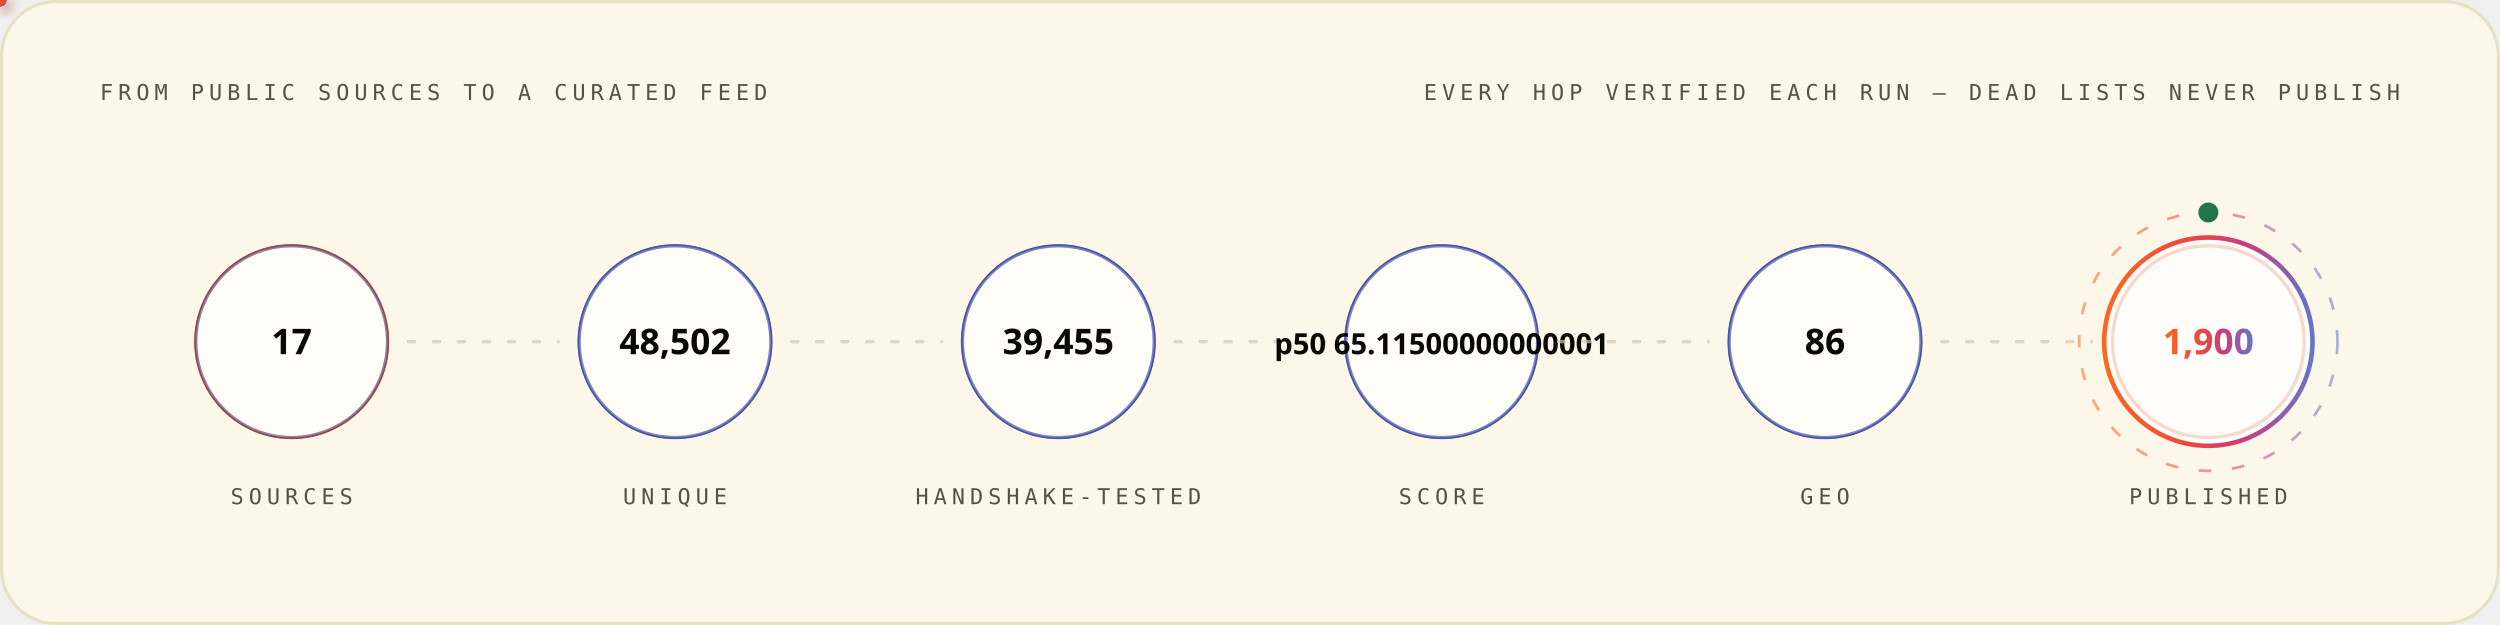
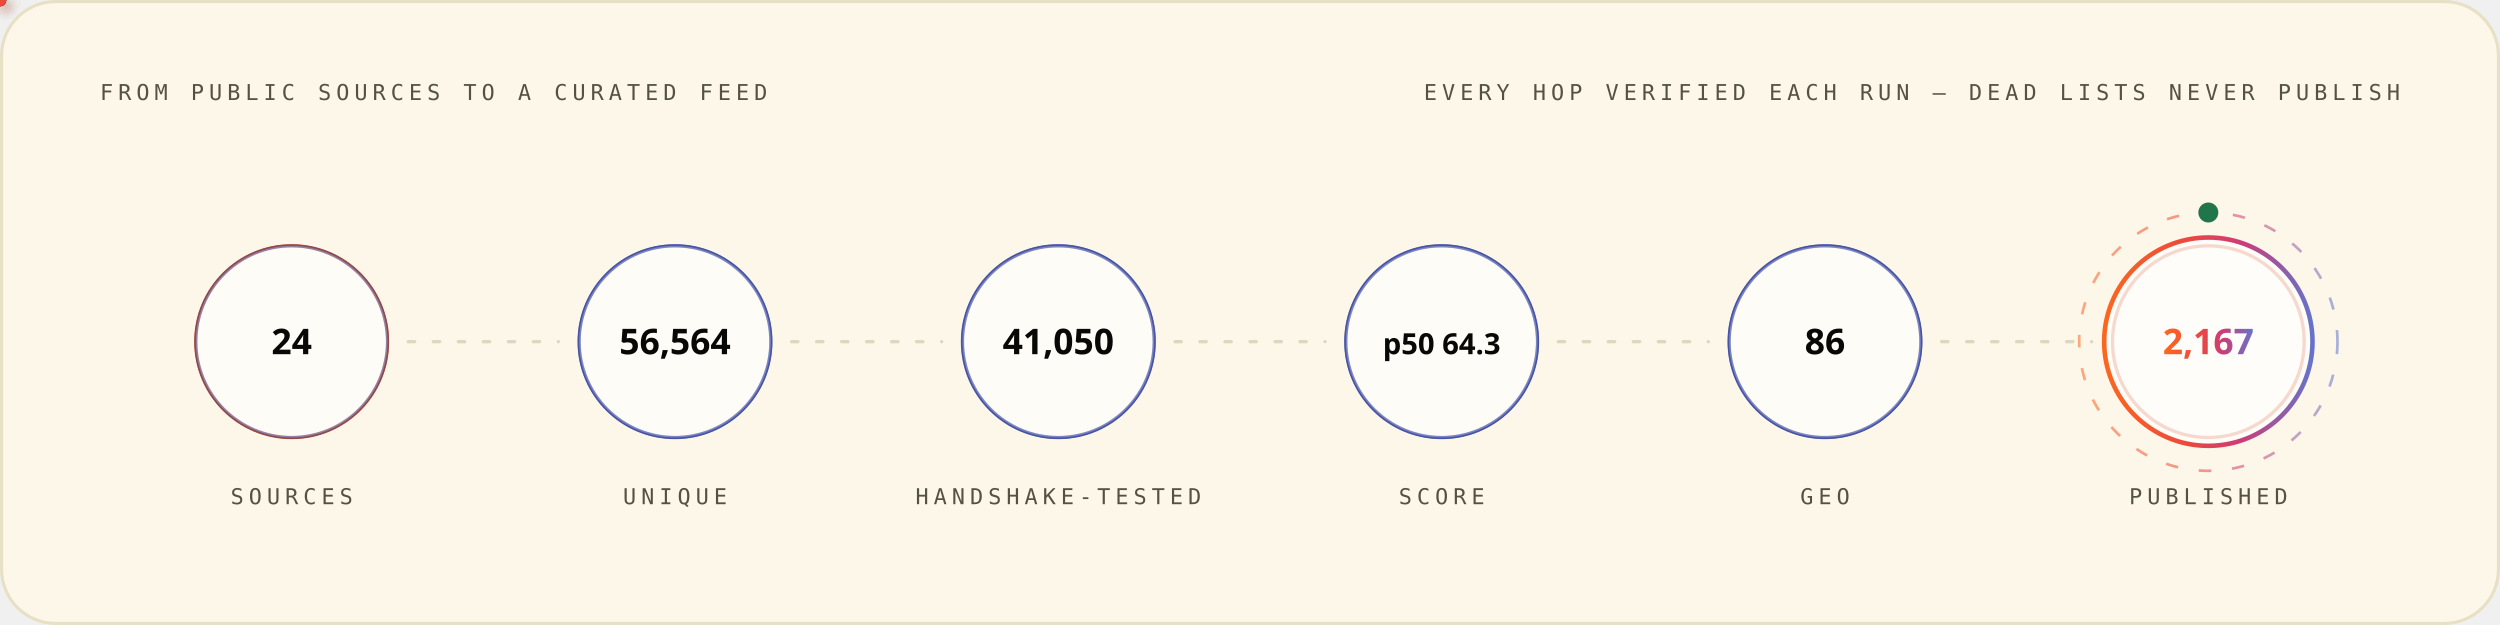
<svg xmlns="http://www.w3.org/2000/svg" width="1200" height="300" viewBox="0 0 1200 300" role="img" font-family="'Space Grotesk','Segoe UI',system-ui,-apple-system,sans-serif">
  <style>
.r{animation:rise .8s cubic-bezier(.2,.7,.2,1) both}
.d1{animation-delay:.08s}.d2{animation-delay:.16s}.d3{animation-delay:.24s}
.d4{animation-delay:.32s}.d5{animation-delay:.4s}.d6{animation-delay:.48s}
.d7{animation-delay:.56s}.d8{animation-delay:.64s}.d9{animation-delay:.74s}
.d10{animation-delay:.9s}.d11{animation-delay:1.05s}.d12{animation-delay:1.2s}
@keyframes rise{from{opacity:0;transform:translateY(12px)}to{opacity:1;transform:none}}
.gw{transform-box:fill-box;transform-origin:left center;animation:grow 1s cubic-bezier(.2,.7,.2,1) both}
@keyframes grow{from{transform:scaleX(0)}to{transform:scaleX(1)}}
.mh{animation:march 20s linear infinite}
@keyframes march{to{stroke-dashoffset:-400}}
.bt{transform-box:fill-box;transform-origin:center;animation:beat 2.8s ease-in-out infinite}
@keyframes beat{0%,84%,100%{transform:scale(1)}88%{transform:scale(1.05)}94%{transform:scale(1.01)}}
.pz{transform-box:fill-box;transform-origin:center;animation:ping 2.6s cubic-bezier(0,0,.2,1) infinite}
@keyframes ping{0%{transform:scale(.45);opacity:.85}75%,100%{transform:scale(2.5);opacity:0}}
.sp{animation:spin 12s linear infinite}
.sr{animation-duration:20s;animation-direction:reverse}
@keyframes spin{to{transform:rotate(360deg)}}
.sw{animation:sweep 7s cubic-bezier(.45,0,.25,1) infinite}
@keyframes sweep{0%,58%{transform:translateX(-660px) skewX(-16deg)}100%{transform:translateX(1380px) skewX(-16deg)}}
.dr{animation:drift 18s ease-in-out infinite alternate}
.da{animation-duration:26s;animation-delay:-9s}
.db{animation-duration:34s;animation-delay:-17s}
@keyframes drift{to{transform:translate(44px,-28px) scale(1.09)}}
.tk{animation:tw 3.4s ease-in-out infinite}
.ta{animation-delay:-1.1s}.tb{animation-delay:-2.3s}
@keyframes tw{0%,100%{opacity:.15}50%{opacity:1}}
.eq{transform-box:fill-box;transform-origin:center bottom;animation:eq 1.5s ease-in-out infinite}
.ea{animation-delay:-.38s}.eb{animation-delay:-.76s}.ec{animation-delay:-1.14s}
@keyframes eq{0%,100%{transform:scaleY(.3)}50%{transform:scaleY(1)}}
.cr{animation:caret 1.1s steps(2,jump-none) infinite}
@keyframes caret{50%{opacity:0}}
.dd{stroke-dasharray:100 100;animation:draw 1.15s cubic-bezier(.3,.6,.3,1) both}
@keyframes draw{from{stroke-dashoffset:100}to{stroke-dashoffset:0}}
.gq{animation:glowq 3.2s ease-in-out infinite}
@keyframes glowq{0%,100%{opacity:.35}50%{opacity:1}}
.wv{animation:wv 13s linear infinite}
.wb{animation-duration:19s;animation-direction:reverse}
.wc{animation-duration:27s}
@keyframes wv{to{transform:translateX(-170px)}}
@media (prefers-reduced-motion:reduce){*{animation:none!important}}
</style>
  <defs>
    <linearGradient id="bg-light" x1="0" y1="0" x2="1" y2="0">
      <stop offset="0" stop-color="#FC671F" />
      <stop offset="0.38" stop-color="#ED4A3B" />
      <stop offset="0.66" stop-color="#CC3C77" />
      <stop offset="1" stop-color="#6574C9" />
    </linearGradient>
  </defs>
  <rect x="0.75" y="0.75" width="1198.5" height="298.5" rx="26" fill="#FCF7E8" stroke="#E8E0C5" stroke-width="1.5" />
  <text x="48" y="48" font-size="10.5" font-weight="500" font-family="'IBM Plex Mono',ui-monospace,'SFMono-Regular',Menlo,Consolas,monospace" letter-spacing="2.4" fill="#545242">FROM PUBLIC SOURCES TO A CURATED FEED</text>
  <text x="1152" y="48" font-size="10.5" font-weight="500" font-family="'IBM Plex Mono',ui-monospace,'SFMono-Regular',Menlo,Consolas,monospace" letter-spacing="2.4" text-anchor="end" fill="#545242">EVERY HOP VERIFIED EACH RUN — DEAD LISTS NEVER PUBLISH</text>
  <circle cx="140.0" cy="164" r="46" fill="none" stroke="#D03D00" stroke-width="1.6" class="pz" style="animation-delay:0.0s" />
  <g class="r d2">
    <circle cx="140.0" cy="164" r="46" fill="#FFFFFF" fill-opacity="0.62" stroke="#4854A6" stroke-opacity="0.55" stroke-width="1.4" />
-     <text x="140.0" y="170" font-size="17" font-weight="700" font-family="'Space Grotesk','Segoe UI',system-ui,-apple-system,sans-serif" text-anchor="middle" fill="#080806">17</text>
+     <text x="140.0" y="170" font-size="17" font-weight="700" font-family="'Space Grotesk','Segoe UI',system-ui,-apple-system,sans-serif" text-anchor="middle" fill="#080806">24</text>
    <text x="140.0" y="242" font-size="10.5" font-weight="500" font-family="'IBM Plex Mono',ui-monospace,'SFMono-Regular',Menlo,Consolas,monospace" letter-spacing="2.4" text-anchor="middle" fill="#545242">SOURCES</text>
  </g>
  <line x1="196.0" y1="164" x2="268.0" y2="164" stroke="#D1C9AC" stroke-opacity="0.7" stroke-width="1.6" stroke-linecap="round" stroke-dasharray="3 9" class="mh" />
  <defs>
-     <filter id="pg3647" x="-150%" y="-150%" width="400%" height="400%">
+     <filter id="pg1862" x="-150%" y="-150%" width="400%" height="400%">
      <feGaussianBlur stdDeviation="3.2" result="b" />
      <feMerge>
        <feMergeNode in="b" />
        <feMergeNode in="SourceGraphic" />
      </feMerge>
    </filter>
  </defs>
-   <circle r="3" fill="{'light': '#4854A6', 'dark': '#6574C9'}" filter="url(#pg3647)">
+   <circle r="3" fill="{'light': '#4854A6', 'dark': '#6574C9'}" filter="url(#pg1862)">
    <animateMotion dur="1.7s" begin="0.3s" repeatCount="indefinite" path="M 196.0 164 H 268.0" />
    <animate attributeName="opacity" values="0;1;1;0" keyTimes="0;.08;.92;1" dur="1.7s" begin="0.3s" repeatCount="indefinite" />
  </circle>
  <circle cx="324.0" cy="164" r="46" fill="none" stroke="#4854A6" stroke-width="1.6" class="pz" style="animation-delay:0.35s" />
  <g class="r d3">
    <circle cx="324.0" cy="164" r="46" fill="#FFFFFF" fill-opacity="0.62" stroke="#4854A6" stroke-opacity="0.55" stroke-width="1.4" />
-     <text x="324.0" y="170" font-size="17" font-weight="700" font-family="'Space Grotesk','Segoe UI',system-ui,-apple-system,sans-serif" text-anchor="middle" fill="#080806">48,502</text>
+     <text x="324.0" y="170" font-size="17" font-weight="700" font-family="'Space Grotesk','Segoe UI',system-ui,-apple-system,sans-serif" text-anchor="middle" fill="#080806">56,564</text>
    <text x="324.0" y="242" font-size="10.5" font-weight="500" font-family="'IBM Plex Mono',ui-monospace,'SFMono-Regular',Menlo,Consolas,monospace" letter-spacing="2.4" text-anchor="middle" fill="#545242">UNIQUE</text>
  </g>
  <line x1="380.0" y1="164" x2="452.0" y2="164" stroke="#D1C9AC" stroke-opacity="0.7" stroke-width="1.6" stroke-linecap="round" stroke-dasharray="3 9" class="mh" />
  <defs>
-     <filter id="pg3828" x="-150%" y="-150%" width="400%" height="400%">
+     <filter id="pg1737" x="-150%" y="-150%" width="400%" height="400%">
      <feGaussianBlur stdDeviation="3.2" result="b" />
      <feMerge>
        <feMergeNode in="b" />
        <feMergeNode in="SourceGraphic" />
      </feMerge>
    </filter>
  </defs>
-   <circle r="3" fill="#ED4A3B" filter="url(#pg3828)">
+   <circle r="3" fill="#ED4A3B" filter="url(#pg1737)">
    <animateMotion dur="1.7s" begin="0.6s" repeatCount="indefinite" path="M 380.0 164 H 452.0" />
    <animate attributeName="opacity" values="0;1;1;0" keyTimes="0;.08;.92;1" dur="1.7s" begin="0.6s" repeatCount="indefinite" />
  </circle>
  <circle cx="508.0" cy="164" r="46" fill="none" stroke="#4854A6" stroke-width="1.6" class="pz" style="animation-delay:0.7s" />
  <g class="r d4">
    <circle cx="508.0" cy="164" r="46" fill="#FFFFFF" fill-opacity="0.62" stroke="#4854A6" stroke-opacity="0.55" stroke-width="1.4" />
-     <text x="508.0" y="170" font-size="17" font-weight="700" font-family="'Space Grotesk','Segoe UI',system-ui,-apple-system,sans-serif" text-anchor="middle" fill="#080806">39,455</text>
+     <text x="508.0" y="170" font-size="17" font-weight="700" font-family="'Space Grotesk','Segoe UI',system-ui,-apple-system,sans-serif" text-anchor="middle" fill="#080806">41,050</text>
    <text x="508.0" y="242" font-size="10.5" font-weight="500" font-family="'IBM Plex Mono',ui-monospace,'SFMono-Regular',Menlo,Consolas,monospace" letter-spacing="2.4" text-anchor="middle" fill="#545242">HANDSHAKE-TESTED</text>
  </g>
  <line x1="564.0" y1="164" x2="636.0" y2="164" stroke="#D1C9AC" stroke-opacity="0.7" stroke-width="1.6" stroke-linecap="round" stroke-dasharray="3 9" class="mh" />
  <defs>
-     <filter id="pg3828" x="-150%" y="-150%" width="400%" height="400%">
+     <filter id="pg1737" x="-150%" y="-150%" width="400%" height="400%">
      <feGaussianBlur stdDeviation="3.2" result="b" />
      <feMerge>
        <feMergeNode in="b" />
        <feMergeNode in="SourceGraphic" />
      </feMerge>
    </filter>
  </defs>
-   <circle r="3" fill="#FC671F" filter="url(#pg3828)">
+   <circle r="3" fill="#FC671F" filter="url(#pg1737)">
    <animateMotion dur="1.7s" begin="0.9s" repeatCount="indefinite" path="M 564.0 164 H 636.0" />
    <animate attributeName="opacity" values="0;1;1;0" keyTimes="0;.08;.92;1" dur="1.7s" begin="0.9s" repeatCount="indefinite" />
  </circle>
  <circle cx="692.0" cy="164" r="46" fill="none" stroke="#4854A6" stroke-width="1.6" class="pz" style="animation-delay:1.05s" />
  <g class="r d5">
    <circle cx="692.0" cy="164" r="46" fill="#FFFFFF" fill-opacity="0.62" stroke="#4854A6" stroke-opacity="0.55" stroke-width="1.4" />
-     <text x="692.0" y="170" font-size="14" font-weight="700" font-family="'Space Grotesk','Segoe UI',system-ui,-apple-system,sans-serif" text-anchor="middle" fill="#080806">p50 65.11500000000001</text>
+     <text x="692.0" y="170" font-size="14" font-weight="700" font-family="'Space Grotesk','Segoe UI',system-ui,-apple-system,sans-serif" text-anchor="middle" fill="#080806">p50 64.3</text>
    <text x="692.0" y="242" font-size="10.5" font-weight="500" font-family="'IBM Plex Mono',ui-monospace,'SFMono-Regular',Menlo,Consolas,monospace" letter-spacing="2.4" text-anchor="middle" fill="#545242">SCORE</text>
  </g>
  <line x1="748.0" y1="164" x2="820.0" y2="164" stroke="#D1C9AC" stroke-opacity="0.7" stroke-width="1.6" stroke-linecap="round" stroke-dasharray="3 9" class="mh" />
  <defs>
-     <filter id="pg3828" x="-150%" y="-150%" width="400%" height="400%">
+     <filter id="pg1737" x="-150%" y="-150%" width="400%" height="400%">
      <feGaussianBlur stdDeviation="3.2" result="b" />
      <feMerge>
        <feMergeNode in="b" />
        <feMergeNode in="SourceGraphic" />
      </feMerge>
    </filter>
  </defs>
-   <circle r="3" fill="{'light': '#4854A6', 'dark': '#6574C9'}" filter="url(#pg3828)">
+   <circle r="3" fill="{'light': '#4854A6', 'dark': '#6574C9'}" filter="url(#pg1737)">
    <animateMotion dur="1.7s" begin="1.2s" repeatCount="indefinite" path="M 748.0 164 H 820.0" />
    <animate attributeName="opacity" values="0;1;1;0" keyTimes="0;.08;.92;1" dur="1.7s" begin="1.2s" repeatCount="indefinite" />
  </circle>
  <circle cx="876.0" cy="164" r="46" fill="none" stroke="#4854A6" stroke-width="1.6" class="pz" style="animation-delay:1.4s" />
  <g class="r d6">
    <circle cx="876.0" cy="164" r="46" fill="#FFFFFF" fill-opacity="0.62" stroke="#4854A6" stroke-opacity="0.55" stroke-width="1.4" />
    <text x="876.0" y="170" font-size="17" font-weight="700" font-family="'Space Grotesk','Segoe UI',system-ui,-apple-system,sans-serif" text-anchor="middle" fill="#080806">86</text>
    <text x="876.0" y="242" font-size="10.5" font-weight="500" font-family="'IBM Plex Mono',ui-monospace,'SFMono-Regular',Menlo,Consolas,monospace" letter-spacing="2.4" text-anchor="middle" fill="#545242">GEO</text>
  </g>
  <line x1="932.0" y1="164" x2="1004.0" y2="164" stroke="#D1C9AC" stroke-opacity="0.7" stroke-width="1.6" stroke-linecap="round" stroke-dasharray="3 9" class="mh" />
  <defs>
-     <filter id="pg3647" x="-150%" y="-150%" width="400%" height="400%">
+     <filter id="pg1737" x="-150%" y="-150%" width="400%" height="400%">
      <feGaussianBlur stdDeviation="3.2" result="b" />
      <feMerge>
        <feMergeNode in="b" />
        <feMergeNode in="SourceGraphic" />
      </feMerge>
    </filter>
  </defs>
-   <circle r="3" fill="#ED4A3B" filter="url(#pg3647)">
+   <circle r="3" fill="#ED4A3B" filter="url(#pg1737)">
    <animateMotion dur="1.7s" begin="1.5s" repeatCount="indefinite" path="M 932.0 164 H 1004.0" />
    <animate attributeName="opacity" values="0;1;1;0" keyTimes="0;.08;.92;1" dur="1.7s" begin="1.5s" repeatCount="indefinite" />
  </circle>
  <circle cx="1060.0" cy="164" r="46" fill="none" stroke="#D03D00" stroke-width="1.6" class="pz" style="animation-delay:1.75s" />
  <g class="r d7">
    <circle cx="1060.0" cy="164" r="50" fill="#FFFFFF" fill-opacity="0.8" stroke="url(#bg-light)" stroke-opacity="1" stroke-width="2.2" />
-     <text x="1060.0" y="170" font-size="17" font-weight="700" font-family="'Space Grotesk','Segoe UI',system-ui,-apple-system,sans-serif" text-anchor="middle" fill="url(#bg-light)">1,900</text>
+     <text x="1060.0" y="170" font-size="17" font-weight="700" font-family="'Space Grotesk','Segoe UI',system-ui,-apple-system,sans-serif" text-anchor="middle" fill="url(#bg-light)">2,167</text>
    <text x="1060.0" y="242" font-size="10.5" font-weight="500" font-family="'IBM Plex Mono',ui-monospace,'SFMono-Regular',Menlo,Consolas,monospace" letter-spacing="2.4" text-anchor="middle" fill="#545242">PUBLISHED</text>
  </g>
  <circle cx="1060.0" cy="164" r="62" fill="none" stroke="url(#bg-light)" stroke-opacity=".55" stroke-width="1.3" stroke-dasharray="6 10" class="sp" style="transform-origin:1060.0px 164px" />
  <circle cx="1060.0" cy="102" r="4" fill="none" stroke="#20754A" stroke-width="1.6" class="pz" />
  <circle cx="1060.0" cy="102" r="4" fill="#20754A" />
</svg>
